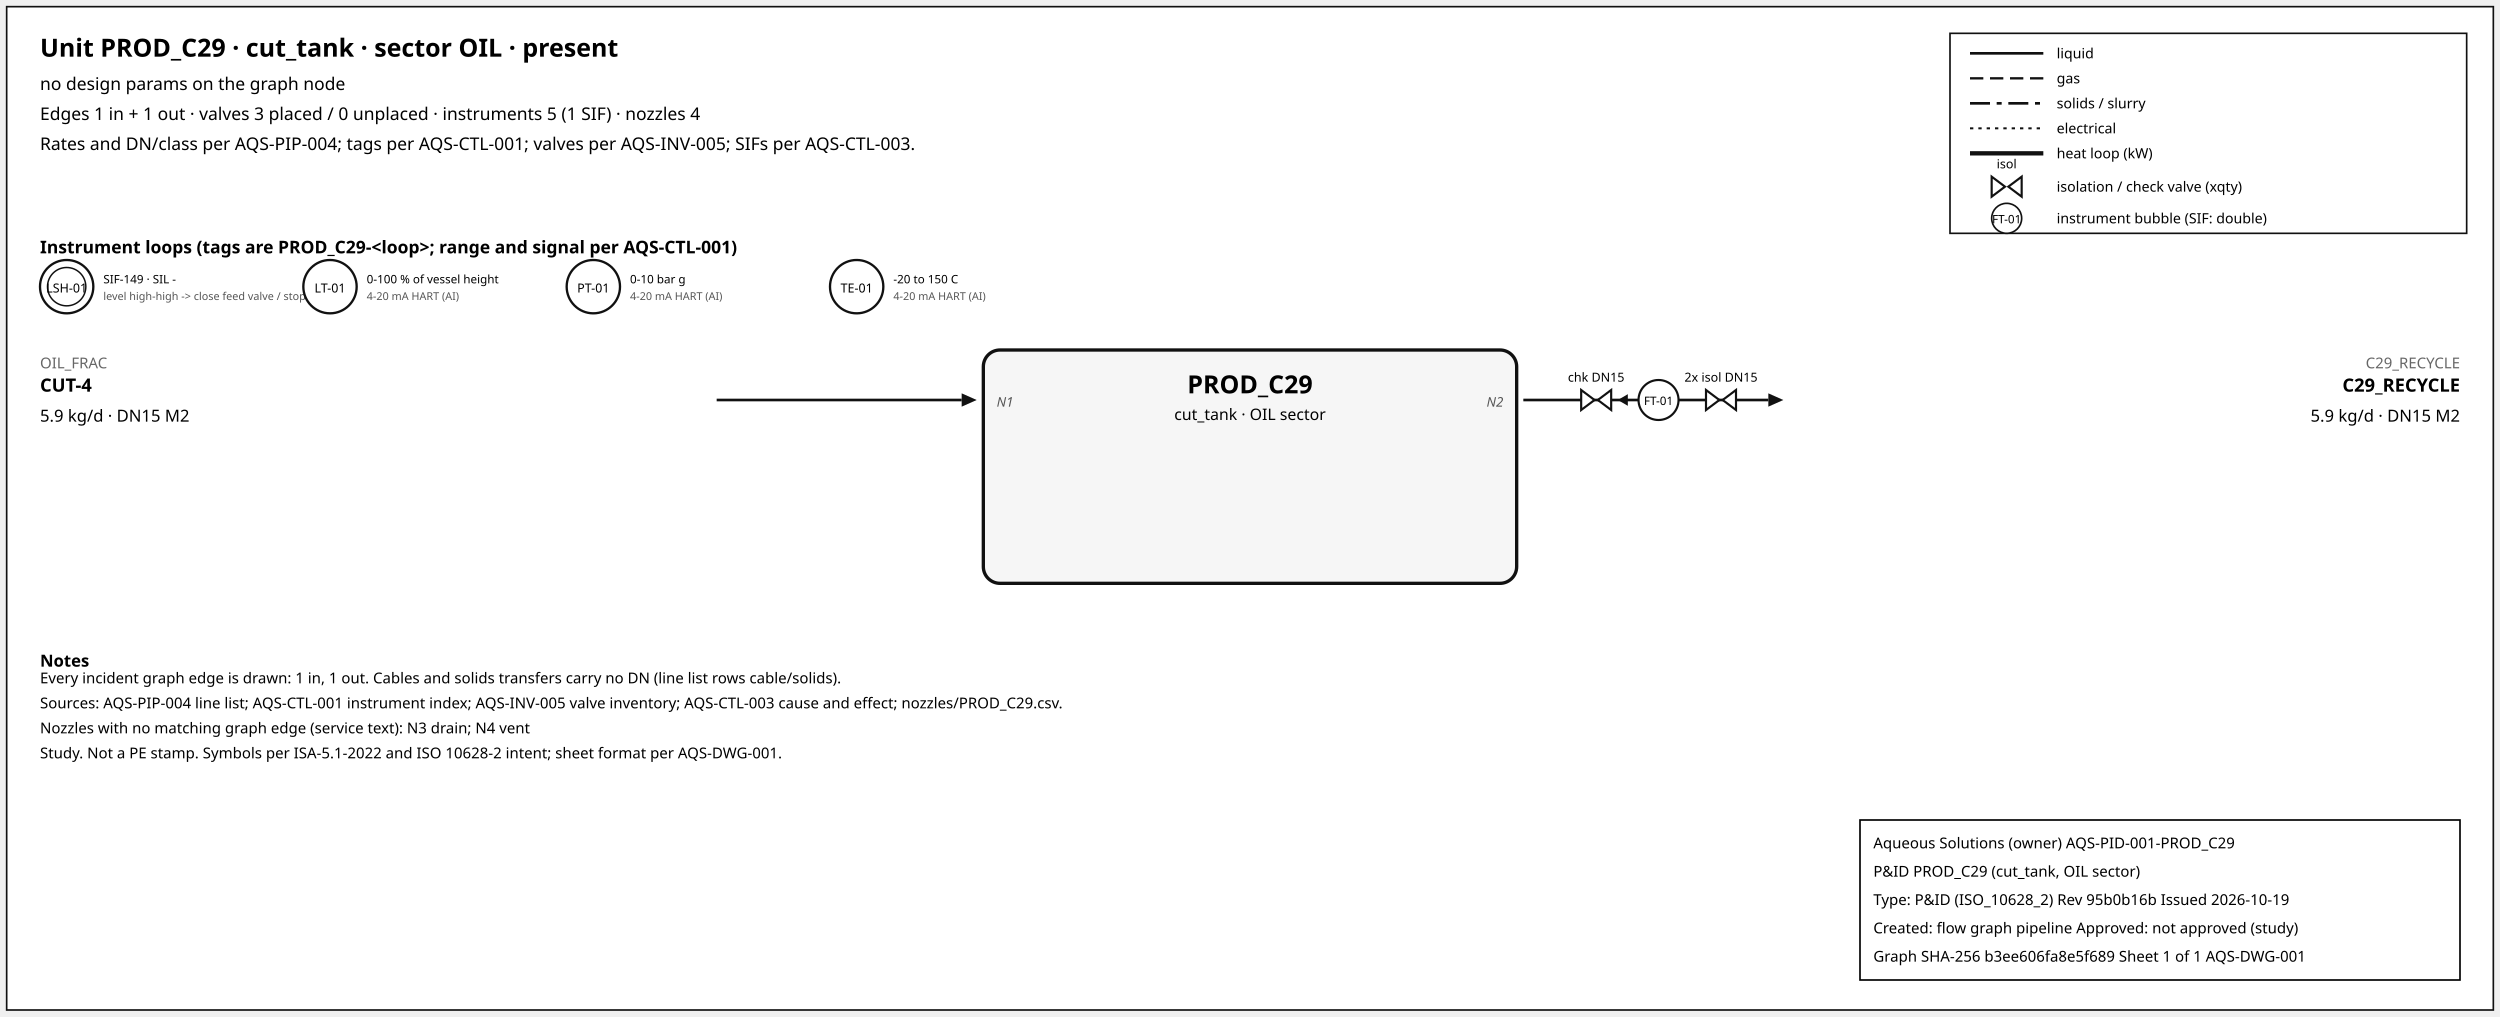
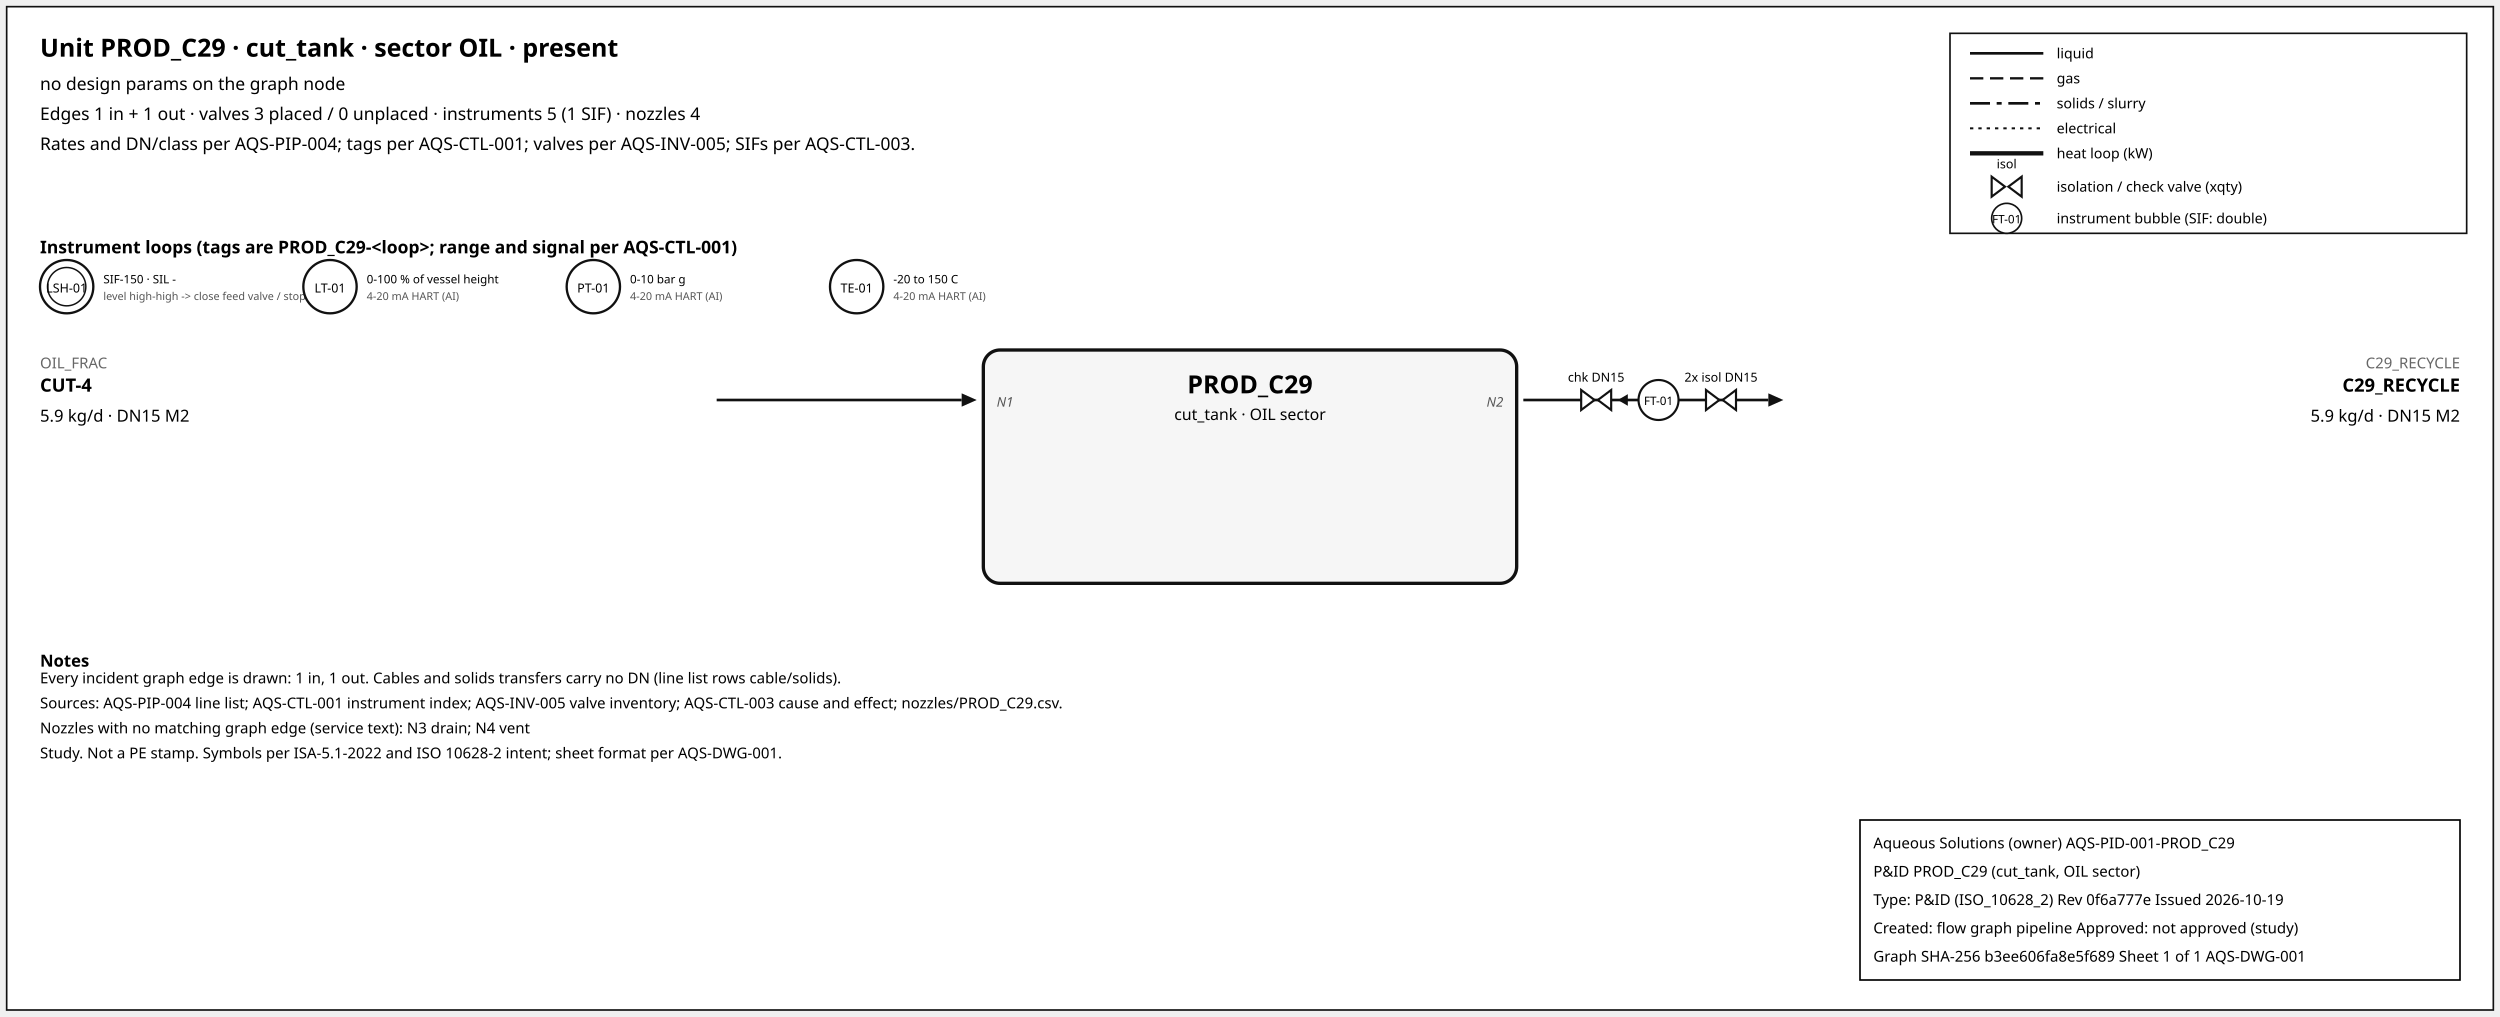
<svg xmlns="http://www.w3.org/2000/svg" width="1500" height="610" font-family="sans-serif">
  <rect x="4" y="4" width="1492" height="602" fill="white" stroke="#111" />
  <text x="24" y="34" font-size="15" font-weight="600">Unit PROD_C29 · cut_tank · sector OIL · present</text>
  <text x="24" y="54" font-size="10.5">no design params on the graph node</text>
  <text x="24" y="72" font-size="10.5">Edges 1 in + 1 out · valves 3 placed / 0 unplaced · instruments 5 (1 SIF) · nozzles 4</text>
  <text x="24" y="90" font-size="10.5">Rates and DN/class per AQS-PIP-004; tags per AQS-CTL-001; valves per AQS-INV-005; SIFs per AQS-CTL-003.</text>
  <rect x="1170" y="20" width="310" height="120" fill="white" stroke="#111" />
  <line x1="1182" y1="32" x2="1226" y2="32" stroke="#111" stroke-width="1.6" />
  <text x="1234" y="35" font-size="8.5">liquid</text>
  <line x1="1182" y1="47" x2="1226" y2="47" stroke="#111" stroke-width="1.4" stroke-dasharray="8,4" />
  <text x="1234" y="50" font-size="8.5">gas</text>
  <line x1="1182" y1="62" x2="1226" y2="62" stroke="#111" stroke-width="1.6" stroke-dasharray="12,4,3,4" />
  <text x="1234" y="65" font-size="8.5">solids / slurry</text>
  <line x1="1182" y1="77" x2="1226" y2="77" stroke="#111" stroke-width="1.2" stroke-dasharray="2,3" />
  <text x="1234" y="80" font-size="8.5">electrical</text>
  <line x1="1182" y1="92" x2="1226" y2="92" stroke="#111" stroke-width="2.6" />
  <text x="1234" y="95" font-size="8.5">heat loop (kW)</text>
  <path d="M 1195.0,106 L 1203.0,112 L 1195.0,118 Z M 1213.0,106 L 1205.0,112 L 1213.0,118 Z" fill="white" stroke="#111" stroke-width="1.3" />
  <text x="1204.0" y="101.0" font-size="7.5" text-anchor="middle">isol</text>
  <text x="1234" y="115" font-size="8.5">isolation / check valve (xqty)</text>
  <circle cx="1204" cy="131" r="9" fill="white" stroke="#111" />
  <text x="1204" y="134" font-size="7" text-anchor="middle">FT-01</text>
  <text x="1234" y="134" font-size="8.5">instrument bubble (SIF: double)</text>
  <text x="24" y="152" font-size="10.5" font-weight="600">Instrument loops (tags are PROD_C29-&lt;loop&gt;; range and signal per AQS-CTL-001)</text>
  <circle cx="40" cy="172" r="16" fill="white" stroke="#111" stroke-width="1.4" />
  <circle cx="40" cy="172" r="11.5" fill="none" stroke="#111" stroke-width="0.9" />
  <text x="40" y="175.5" font-size="7.5" text-anchor="middle">LSH-01</text>
-   <text x="62" y="170" font-size="7">SIF-149 · SIL -</text>
+   <text x="62" y="170" font-size="7">SIF-150 · SIL -</text>
  <text x="62" y="180" font-size="6.5" fill="#555">level high-high -&gt; close feed valve / stop f</text>
  <circle cx="198" cy="172" r="16" fill="white" stroke="#111" stroke-width="1.4" />
  <text x="198" y="175.5" font-size="7.5" text-anchor="middle">LT-01</text>
  <text x="220" y="170" font-size="7">0-100 % of vessel height</text>
  <text x="220" y="180" font-size="6.5" fill="#555">4-20 mA HART (AI)</text>
  <circle cx="356" cy="172" r="16" fill="white" stroke="#111" stroke-width="1.4" />
  <text x="356" y="175.5" font-size="7.5" text-anchor="middle">PT-01</text>
  <text x="378" y="170" font-size="7">0-10 bar g</text>
  <text x="378" y="180" font-size="6.5" fill="#555">4-20 mA HART (AI)</text>
  <circle cx="514" cy="172" r="16" fill="white" stroke="#111" stroke-width="1.4" />
  <text x="514" y="175.5" font-size="7.5" text-anchor="middle">TE-01</text>
  <text x="536" y="170" font-size="7">-20 to 150 C</text>
  <text x="536" y="180" font-size="6.5" fill="#555">4-20 mA HART (AI)</text>
  <rect x="590" y="210" width="320" height="140" rx="10" fill="#f6f6f6" stroke="#111" stroke-width="2" />
  <text x="750.0" y="236" font-size="15" font-weight="700" text-anchor="middle">PROD_C29</text>
  <text x="750.0" y="252" font-size="9.5" text-anchor="middle">cut_tank · OIL sector</text>
  <line x1="430" y1="240" x2="577" y2="240" stroke="#111" stroke-width="1.6" class="edge-in" />
  <polygon points="586,240 577,236 577,244" fill="#111" />
  <text x="24" y="221" font-size="9" fill="#666" text-anchor="start">OIL_FRAC</text>
  <text x="24" y="235" font-size="11" font-weight="600" text-anchor="start">CUT-4</text>
  <text x="24" y="253" font-size="10" text-anchor="start">5.9 kg/d · DN15 M2</text>
  <text x="598" y="244" font-size="8" font-style="italic" fill="#555" text-anchor="start">N1</text>
  <line x1="914" y1="240" x2="1061" y2="240" stroke="#111" stroke-width="1.6" class="edge-out" />
  <polygon points="1070,240 1061,236 1061,244" fill="#111" />
  <text x="1476" y="221" font-size="9" fill="#666" text-anchor="end">C29_RECYCLE</text>
  <text x="1476" y="235" font-size="11" font-weight="600" text-anchor="end">C29_RECYCLE</text>
  <text x="1476" y="253" font-size="10" text-anchor="end">5.9 kg/d · DN15 M2</text>
  <text x="902" y="244" font-size="8" font-style="italic" fill="#555" text-anchor="end">N2</text>
  <line x1="979.7" y1="240" x2="971.7" y2="240" stroke="#111" stroke-width="1.2" />
  <polygon points="970.7,240 976.7,236.5 976.7,243.5" fill="#111" />
  <path d="M 948.7,234 L 956.7,240 L 948.7,246 Z M 966.7,234 L 958.7,240 L 966.7,246 Z" fill="white" stroke="#111" stroke-width="1.3" />
  <text x="957.7" y="229.0" font-size="7.5" text-anchor="middle">chk DN15</text>
  <path d="M 1023.6,234 L 1031.6,240 L 1023.6,246 Z M 1041.6,234 L 1033.6,240 L 1041.6,246 Z" fill="white" stroke="#111" stroke-width="1.3" />
  <text x="1032.6" y="229.0" font-size="7.5" text-anchor="middle">2x isol DN15</text>
  <circle cx="995.12" cy="240" r="12" fill="white" stroke="#111" stroke-width="1.3" />
  <text x="995.12" y="243" font-size="7" text-anchor="middle">FT-01</text>
  <text x="24" y="400" font-size="10" font-weight="600">Notes</text>
  <text x="24" y="410" font-size="9">Every incident graph edge is drawn: 1 in, 1 out. Cables and solids transfers carry no DN (line list rows cable/solids).</text>
  <text x="24" y="425" font-size="9">Sources: AQS-PIP-004 line list; AQS-CTL-001 instrument index; AQS-INV-005 valve inventory; AQS-CTL-003 cause and effect; nozzles/PROD_C29.csv.</text>
  <text x="24" y="440" font-size="9">Nozzles with no matching graph edge (service text): N3 drain; N4 vent</text>
  <text x="24" y="455" font-size="9">Study. Not a PE stamp. Symbols per ISA-5.1-2022 and ISO 10628-2 intent; sheet format per AQS-DWG-001.</text>
  <g id="aqs-title-block">
    <rect x="1116" y="492" width="360" height="96" fill="white" stroke="black" stroke-width="1" />
    <text x="1124" y="509" font-size="9">Aqueous Solutions (owner)   AQS-PID-001-PROD_C29</text>
    <text x="1124" y="526" font-size="9">P&amp;ID PROD_C29 (cut_tank, OIL sector)</text>
-     <text x="1124" y="543" font-size="9">Type: P&amp;ID (ISO_10628_2)   Rev 95b0b16b   Issued 2026-10-19</text>
+     <text x="1124" y="543" font-size="9">Type: P&amp;ID (ISO_10628_2)   Rev 0f6a777e   Issued 2026-10-19</text>
    <text x="1124" y="560" font-size="9">Created: flow graph pipeline   Approved: not approved (study)</text>
    <text x="1124" y="577" font-size="9">Graph SHA-256 b3ee606fa8e5f689   Sheet 1 of 1   AQS-DWG-001</text>
  </g>
</svg>
